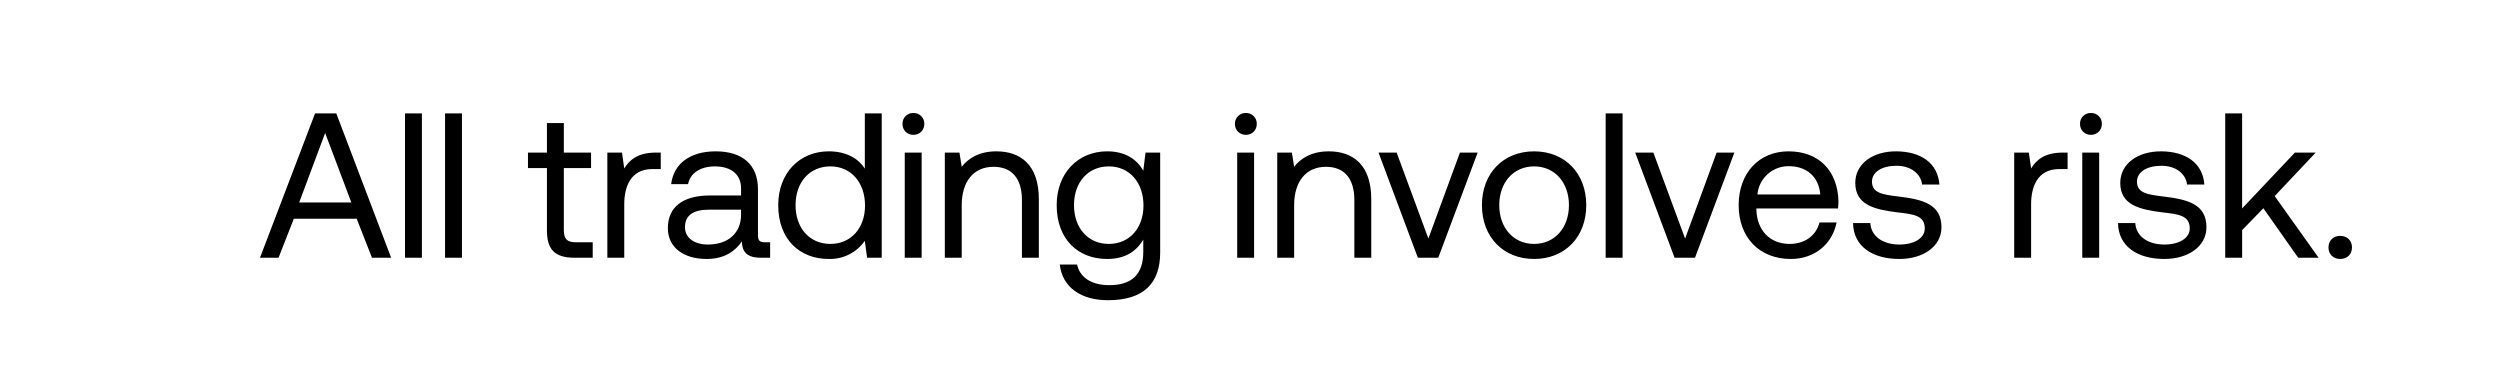
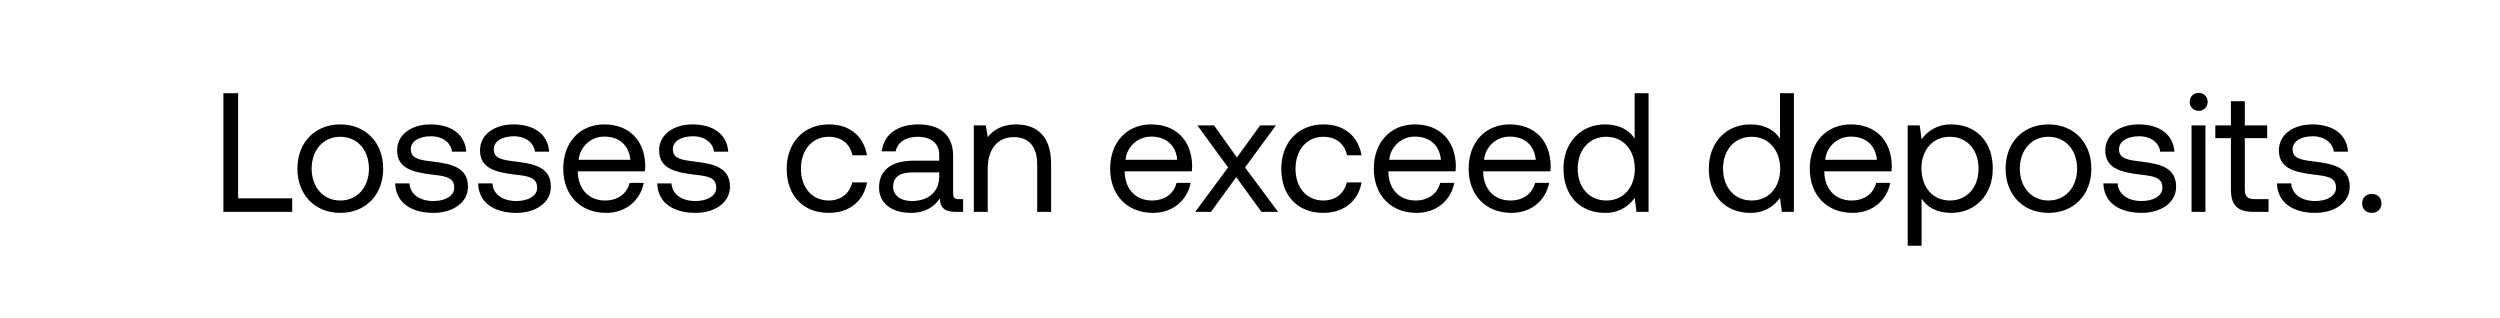
- <svg xmlns="http://www.w3.org/2000/svg" width="97" height="15" viewBox="0 0 97 15" fill="none">
-   <path d="M10.808 10l.592-1.512h2.44L14.432 10h.744l-2.128-5.6h-.824L10.088 10h.72zm1.808-4.84l1.016 2.696h-2.024l1.008-2.696zM15.714 10h.656V4.4h-.656V10zm1.554 0h.656V4.4h-.656V10zm3.953-1.064c0 .72.28 1.064 1.064 1.064h.712v-.6h-.648c-.352 0-.472-.128-.472-.472V6.52h1.056v-.6h-1.056V4.776h-.656V5.92h-.736v.6h.736v2.416zm4.232-3.016c-.728 0-1.04.304-1.232.616l-.088-.616h-.568V10h.656V7.92c0-.648.232-1.36 1.088-1.36h.328v-.64h-.184zm4.22 3.48c-.184 0-.264-.056-.264-.272V7.344c0-.952-.6-1.472-1.64-1.472-.984 0-1.632.472-1.728 1.272h.656c.08-.416.464-.688 1.04-.688.64 0 1.016.32 1.016.848v.28h-1.2c-1.072 0-1.64.456-1.64 1.272 0 .744.608 1.192 1.504 1.192.704 0 1.112-.312 1.368-.68.008.4.192.632.736.632h.36v-.6h-.208zm-.92-1.064c0 .68-.472 1.152-1.288 1.152-.544 0-.888-.272-.888-.672 0-.464.328-.68.912-.68h1.264v.2zm4.802-1.792c-.248-.392-.712-.672-1.4-.672-1.128 0-1.96.84-1.96 2.088 0 1.328.832 2.088 1.96 2.088a1.65 1.65 0 001.4-.704l.088.656h.568V4.4h-.656v2.144zm-1.336 2.92c-.808 0-1.352-.616-1.352-1.504s.544-1.504 1.352-1.504c.8 0 1.344.624 1.344 1.52 0 .872-.544 1.488-1.344 1.488zm3.221-4.232c.24 0 .424-.176.424-.424a.412.412 0 00-.424-.424.412.412 0 00-.424.424c0 .248.184.424.424.424zM35.104 10h.656V5.92h-.656V10zm3.555-4.128c-.688 0-1.104.288-1.344.6l-.088-.552h-.568V10h.656V7.96c0-.92.464-1.488 1.232-1.488.712 0 1.104.448 1.104 1.296V10h.656V7.728c0-1.352-.728-1.856-1.648-1.856zm5.7.752c-.256-.456-.712-.752-1.4-.752-1.128 0-1.96.84-1.96 2.088 0 1.328.832 2.088 1.96 2.088.688 0 1.128-.288 1.4-.752v.48c0 .888-.464 1.288-1.32 1.288-.68 0-1.136-.288-1.248-.8h-.672c.104.896.832 1.384 1.872 1.384 1.4 0 2.024-.672 2.024-1.848V5.92h-.568l-.088.704zm-1.336 2.84c-.808 0-1.352-.616-1.352-1.504s.544-1.504 1.352-1.504c.8 0 1.344.624 1.344 1.52 0 .872-.544 1.488-1.344 1.488zm5.316-4.232c.24 0 .424-.176.424-.424a.412.412 0 00-.424-.424.412.412 0 00-.424.424c0 .248.184.424.424.424zM48.003 10h.656V5.92h-.656V10zm3.554-4.128c-.688 0-1.104.288-1.344.6l-.088-.552h-.568V10h.656V7.96c0-.92.464-1.488 1.232-1.488.712 0 1.104.448 1.104 1.296V10h.656V7.728c0-1.352-.728-1.856-1.648-1.856zM55.013 10h.792l1.528-4.08h-.688l-1.224 3.336L54.19 5.92h-.704L55.013 10zm4.51.048c1.192 0 2.024-.848 2.024-2.088 0-1.24-.832-2.088-2.024-2.088-1.192 0-2.024.848-2.024 2.088 0 1.24.832 2.088 2.024 2.088zm0-.584c-.808 0-1.352-.632-1.352-1.504s.544-1.504 1.352-1.504 1.352.632 1.352 1.504-.544 1.504-1.352 1.504zM62.3 10h.656V4.4H62.3V10zm2.674 0h.792l1.528-4.08h-.688l-1.224 3.336L64.15 5.92h-.704L64.974 10zm4.51.048c.944 0 1.616-.6 1.776-1.416h-.664c-.136.528-.584.832-1.16.832-.776 0-1.264-.544-1.288-1.32v-.056h3.168c.008-.096.016-.192.016-.28-.032-1.208-.784-1.936-1.936-1.936S67.46 6.72 67.46 7.96c0 1.248.8 2.088 2.024 2.088zm-1.296-2.504a1.208 1.208 0 011.216-1.096c.68 0 1.16.392 1.224 1.096h-2.44zm3.71 1.112c.015.896.743 1.392 1.8 1.392.903 0 1.631-.472 1.631-1.232 0-.904-.744-1.08-1.672-1.192-.592-.072-1.024-.128-1.024-.576 0-.376.384-.616.952-.616.56 0 .944.312.992.728h.672c-.064-.848-.736-1.28-1.664-1.288-.92-.008-1.6.48-1.6 1.224 0 .848.728 1.032 1.64 1.144.608.072 1.056.112 1.056.624 0 .376-.408.624-.984.624-.68 0-1.104-.352-1.128-.832h-.672zm8.141-2.736c-.728 0-1.04.304-1.232.616l-.088-.616h-.568V10h.656V7.92c0-.648.232-1.36 1.088-1.36h.328v-.64h-.184zm1.089-.688c.24 0 .424-.176.424-.424a.412.412 0 00-.424-.424.412.412 0 00-.424.424c0 .248.184.424.424.424zM80.792 10h.656V5.92h-.656V10zm1.386-1.344c.016.896.744 1.392 1.8 1.392.904 0 1.632-.472 1.632-1.232 0-.904-.744-1.08-1.672-1.192-.592-.072-1.024-.128-1.024-.576 0-.376.384-.616.952-.616.56 0 .944.312.992.728h.672c-.064-.848-.736-1.28-1.664-1.288-.92-.008-1.6.48-1.6 1.224 0 .848.728 1.032 1.64 1.144.608.072 1.056.112 1.056.624 0 .376-.408.624-.984.624-.68 0-1.104-.352-1.128-.832h-.672zM86.338 10h.657V8.928l.824-.848L89.17 10h.792l-1.704-2.392L89.85 5.92h-.808l-2.048 2.168V4.4h-.656V10zm4.007-.4c0 .272.192.448.456.448s.456-.176.456-.448-.192-.448-.456-.448-.456.176-.456.448z" fill="#000" />
+ <svg xmlns="http://www.w3.org/2000/svg" width="118" height="15" viewBox="0 0 118 15" fill="none">
+   <path d="M13.792 10v-.64H11.24V4.4h-.696V10h3.248zm2.27.048c1.192 0 2.024-.848 2.024-2.088 0-1.24-.832-2.088-2.024-2.088-1.192 0-2.024.848-2.024 2.088 0 1.24.832 2.088 2.024 2.088zm0-.584c-.808 0-1.352-.632-1.352-1.504s.544-1.504 1.352-1.504 1.352.632 1.352 1.504-.544 1.504-1.352 1.504zm2.593-.808c.016.896.744 1.392 1.8 1.392.904 0 1.632-.472 1.632-1.232 0-.904-.744-1.08-1.672-1.192-.592-.072-1.024-.128-1.024-.576 0-.376.384-.616.952-.616.56 0 .944.312.992.728h.672c-.064-.848-.736-1.28-1.664-1.288-.92-.008-1.6.48-1.6 1.224 0 .848.728 1.032 1.64 1.144.608.072 1.056.112 1.056.624 0 .376-.408.624-.984.624-.68 0-1.104-.352-1.128-.832h-.672zm3.914 0c.016.896.744 1.392 1.8 1.392.904 0 1.632-.472 1.632-1.232 0-.904-.744-1.08-1.672-1.192-.592-.072-1.024-.128-1.024-.576 0-.376.384-.616.952-.616.56 0 .944.312.992.728h.672c-.064-.848-.736-1.28-1.664-1.288-.92-.008-1.6.48-1.6 1.224 0 .848.728 1.032 1.64 1.144.608.072 1.056.112 1.056.624 0 .376-.408.624-.984.624-.68 0-1.104-.352-1.128-.832h-.672zm6.04 1.392c.944 0 1.616-.6 1.776-1.416h-.664c-.136.528-.584.832-1.16.832-.776 0-1.264-.544-1.288-1.32v-.056h3.168c.008-.096.016-.192.016-.28-.032-1.208-.784-1.936-1.936-1.936s-1.936.848-1.936 2.088c0 1.248.8 2.088 2.024 2.088zm-1.296-2.504a1.208 1.208 0 011.216-1.096c.68 0 1.16.392 1.224 1.096h-2.44zm3.71 1.112c.015.896.743 1.392 1.8 1.392.903 0 1.631-.472 1.631-1.232 0-.904-.744-1.08-1.672-1.192-.592-.072-1.024-.128-1.024-.576 0-.376.384-.616.952-.616.56 0 .944.312.992.728h.672c-.064-.848-.736-1.28-1.664-1.288-.92-.008-1.6.48-1.6 1.224 0 .848.728 1.032 1.64 1.144.608.072 1.056.112 1.056.624 0 .376-.408.624-.984.624-.68 0-1.104-.352-1.128-.832h-.672zm8.085 1.392c.992 0 1.656-.56 1.816-1.44h-.696c-.128.52-.528.856-1.112.856-.784 0-1.312-.608-1.312-1.496s.528-1.512 1.312-1.512c.6 0 1 .328 1.12.872h.688c-.168-.896-.8-1.456-1.8-1.456-1.184 0-1.992.848-1.992 2.096 0 1.272.784 2.08 1.976 2.08zm6.143-.648c-.184 0-.264-.056-.264-.272V7.344c0-.952-.6-1.472-1.64-1.472-.984 0-1.632.472-1.728 1.272h.656c.08-.416.464-.688 1.04-.688.64 0 1.016.32 1.016.848v.28h-1.2c-1.072 0-1.64.456-1.64 1.272 0 .744.608 1.192 1.504 1.192.704 0 1.112-.312 1.368-.68.008.4.192.632.736.632h.36v-.6h-.208zm-.92-1.064c0 .68-.472 1.152-1.288 1.152-.544 0-.888-.272-.888-.672 0-.464.328-.68.912-.68h1.264v.2zm3.633-2.464c-.688 0-1.104.288-1.344.6l-.088-.552h-.568V10h.656V7.96c0-.92.464-1.488 1.232-1.488.712 0 1.104.448 1.104 1.296V10h.656V7.728c0-1.352-.728-1.856-1.648-1.856zm6.458 4.176c.944 0 1.616-.6 1.776-1.416h-.664c-.136.528-.584.832-1.16.832-.776 0-1.264-.544-1.288-1.32v-.056h3.168c.008-.096.016-.192.016-.28-.032-1.208-.784-1.936-1.936-1.936s-1.936.848-1.936 2.088c0 1.248.8 2.088 2.024 2.088zm-1.296-2.504a1.208 1.208 0 011.216-1.096c.68 0 1.16.392 1.224 1.096h-2.44zM56.414 10h.744l1.192-1.64L59.542 10h.784l-1.56-2.096 1.456-1.984h-.744l-1.096 1.512-1.08-1.512h-.784l1.448 1.984L56.414 10zm6.038.048c.992 0 1.656-.56 1.816-1.44h-.696c-.128.52-.528.856-1.112.856-.784 0-1.312-.608-1.312-1.496s.528-1.512 1.312-1.512c.6 0 1 .328 1.12.872h.688c-.168-.896-.8-1.456-1.8-1.456-1.184 0-1.992.848-1.992 2.096 0 1.272.784 2.08 1.976 2.08zm4.415 0c.944 0 1.616-.6 1.776-1.416h-.664c-.136.528-.584.832-1.16.832-.776 0-1.264-.544-1.288-1.32v-.056H68.7c.008-.096.016-.192.016-.28-.032-1.208-.784-1.936-1.936-1.936s-1.936.848-1.936 2.088c0 1.248.8 2.088 2.024 2.088zm-1.296-2.504a1.208 1.208 0 011.216-1.096c.68 0 1.16.392 1.224 1.096h-2.44zm5.773 2.504c.944 0 1.616-.6 1.776-1.416h-.664c-.136.528-.584.832-1.16.832-.776 0-1.264-.544-1.288-1.32v-.056h3.168c.008-.096.016-.192.016-.28-.032-1.208-.784-1.936-1.936-1.936S69.32 6.72 69.32 7.96c0 1.248.8 2.088 2.024 2.088zm-1.296-2.504a1.208 1.208 0 011.216-1.096c.68 0 1.16.392 1.224 1.096h-2.44zm7.108-1c-.248-.392-.712-.672-1.4-.672-1.128 0-1.96.84-1.96 2.088 0 1.328.832 2.088 1.96 2.088a1.65 1.65 0 001.4-.704l.088.656h.568V4.4h-.656v2.144zm-1.336 2.92c-.808 0-1.352-.616-1.352-1.504s.544-1.504 1.352-1.504c.8 0 1.344.624 1.344 1.52 0 .872-.544 1.488-1.344 1.488zm8.196-2.92c-.248-.392-.712-.672-1.4-.672-1.128 0-1.96.84-1.96 2.088 0 1.328.832 2.088 1.96 2.088a1.65 1.65 0 001.4-.704l.088.656h.568V4.4h-.656v2.144zm-1.336 2.92c-.808 0-1.352-.616-1.352-1.504s.544-1.504 1.352-1.504c.8 0 1.344.624 1.344 1.52 0 .872-.544 1.488-1.344 1.488zm4.765.584c.944 0 1.616-.6 1.776-1.416h-.664c-.136.528-.584.832-1.16.832-.776 0-1.264-.544-1.288-1.32v-.056h3.168c.008-.096.016-.192.016-.28-.032-1.208-.784-1.936-1.936-1.936s-1.936.848-1.936 2.088c0 1.248.8 2.088 2.024 2.088zM86.15 7.544a1.208 1.208 0 011.216-1.096c.68 0 1.16.392 1.224 1.096h-2.44zm5.949-1.672a1.65 1.65 0 00-1.4.704l-.088-.656h-.568v5.68h.656V9.376c.248.392.712.672 1.4.672 1.128 0 1.96-.84 1.96-2.088 0-1.328-.832-2.088-1.96-2.088zm-.064 3.592c-.8 0-1.344-.624-1.344-1.52 0-.872.544-1.488 1.344-1.488.808 0 1.352.616 1.352 1.504s-.544 1.504-1.352 1.504zm4.653.584c1.192 0 2.024-.848 2.024-2.088 0-1.24-.832-2.088-2.024-2.088-1.192 0-2.024.848-2.024 2.088 0 1.24.832 2.088 2.024 2.088zm0-.584c-.808 0-1.352-.632-1.352-1.504s.544-1.504 1.352-1.504 1.352.632 1.352 1.504-.544 1.504-1.352 1.504zm2.593-.808c.016.896.744 1.392 1.8 1.392.904 0 1.632-.472 1.632-1.232 0-.904-.744-1.08-1.672-1.192-.592-.072-1.024-.128-1.024-.576 0-.376.384-.616.952-.616.56 0 .944.312.992.728h.672c-.064-.848-.736-1.28-1.664-1.288-.92-.008-1.6.48-1.6 1.224 0 .848.728 1.032 1.64 1.144.608.072 1.056.112 1.056.624 0 .376-.408.624-.984.624-.68 0-1.104-.352-1.128-.832h-.672zm4.496-3.424c.24 0 .424-.176.424-.424a.412.412 0 00-.424-.424.412.412 0 00-.424.424c0 .248.184.424.424.424zM103.44 10h.656V5.92h-.656V10zm1.859-1.064c0 .72.28 1.064 1.064 1.064h.712v-.6h-.648c-.352 0-.472-.128-.472-.472V6.52h1.056v-.6h-1.056V4.776h-.656V5.92h-.736v.6h.736v2.416zm2.176-.28c.016.896.744 1.392 1.8 1.392.904 0 1.632-.472 1.632-1.232 0-.904-.744-1.08-1.672-1.192-.592-.072-1.024-.128-1.024-.576 0-.376.384-.616.952-.616.56 0 .944.312.992.728h.672c-.064-.848-.736-1.28-1.664-1.288-.92-.008-1.6.48-1.6 1.224 0 .848.728 1.032 1.64 1.144.608.072 1.056.112 1.056.624 0 .376-.408.624-.984.624-.68 0-1.104-.352-1.128-.832h-.672zm4.018.944c0 .272.192.448.456.448s.456-.176.456-.448-.192-.448-.456-.448-.456.176-.456.448z" fill="#000" />
</svg>
